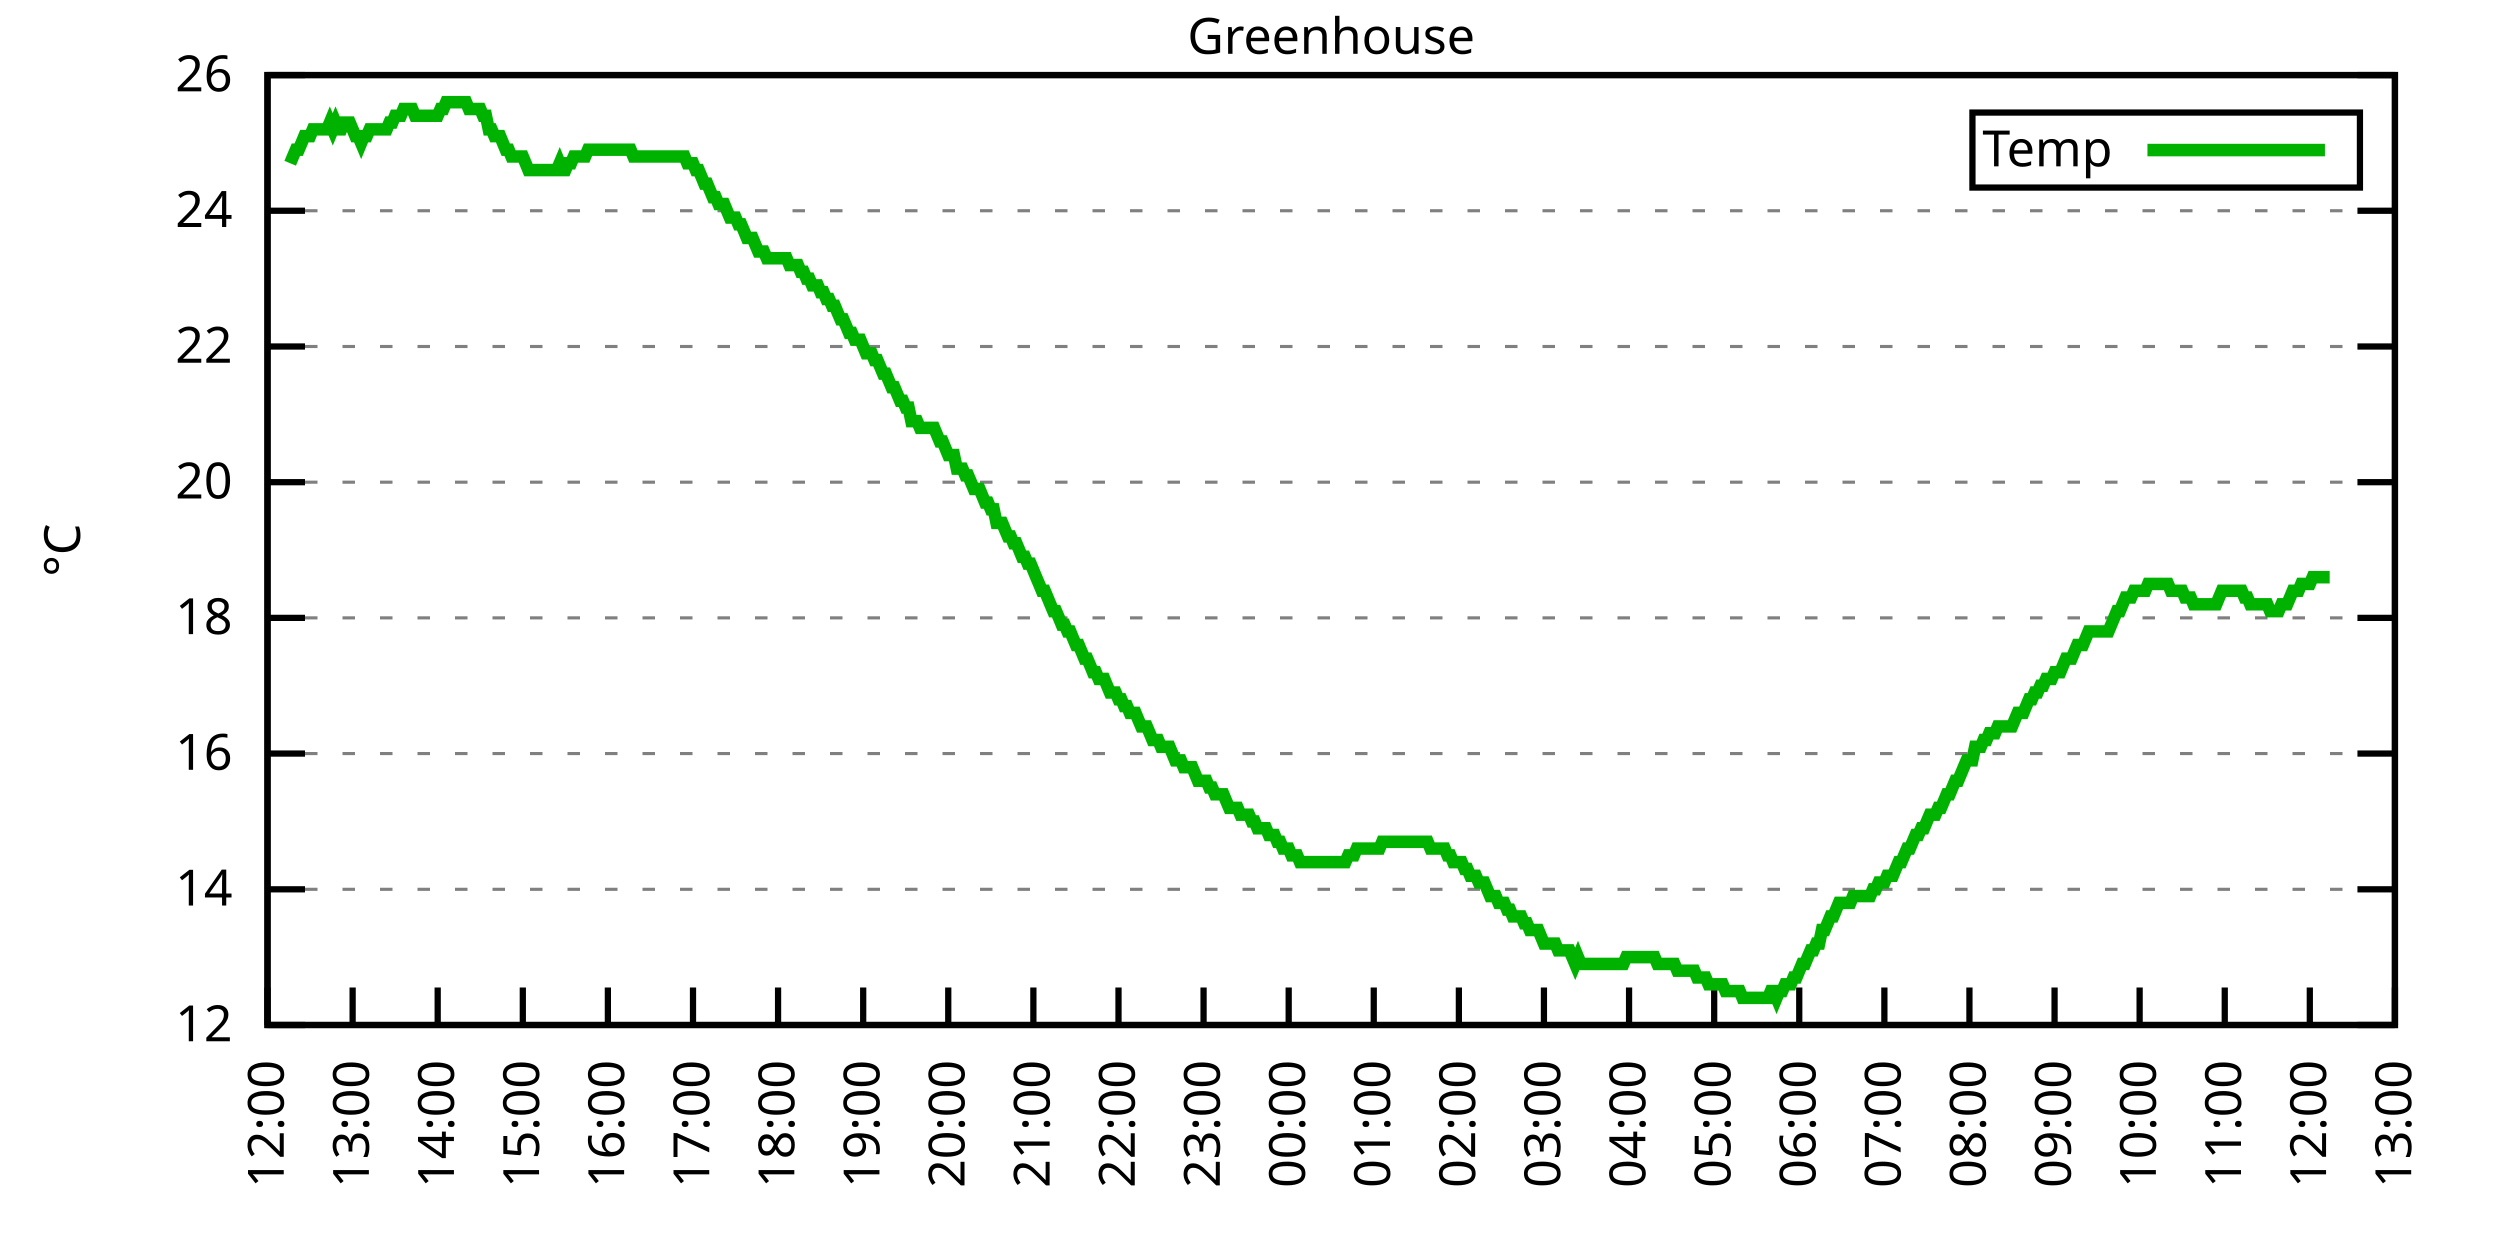
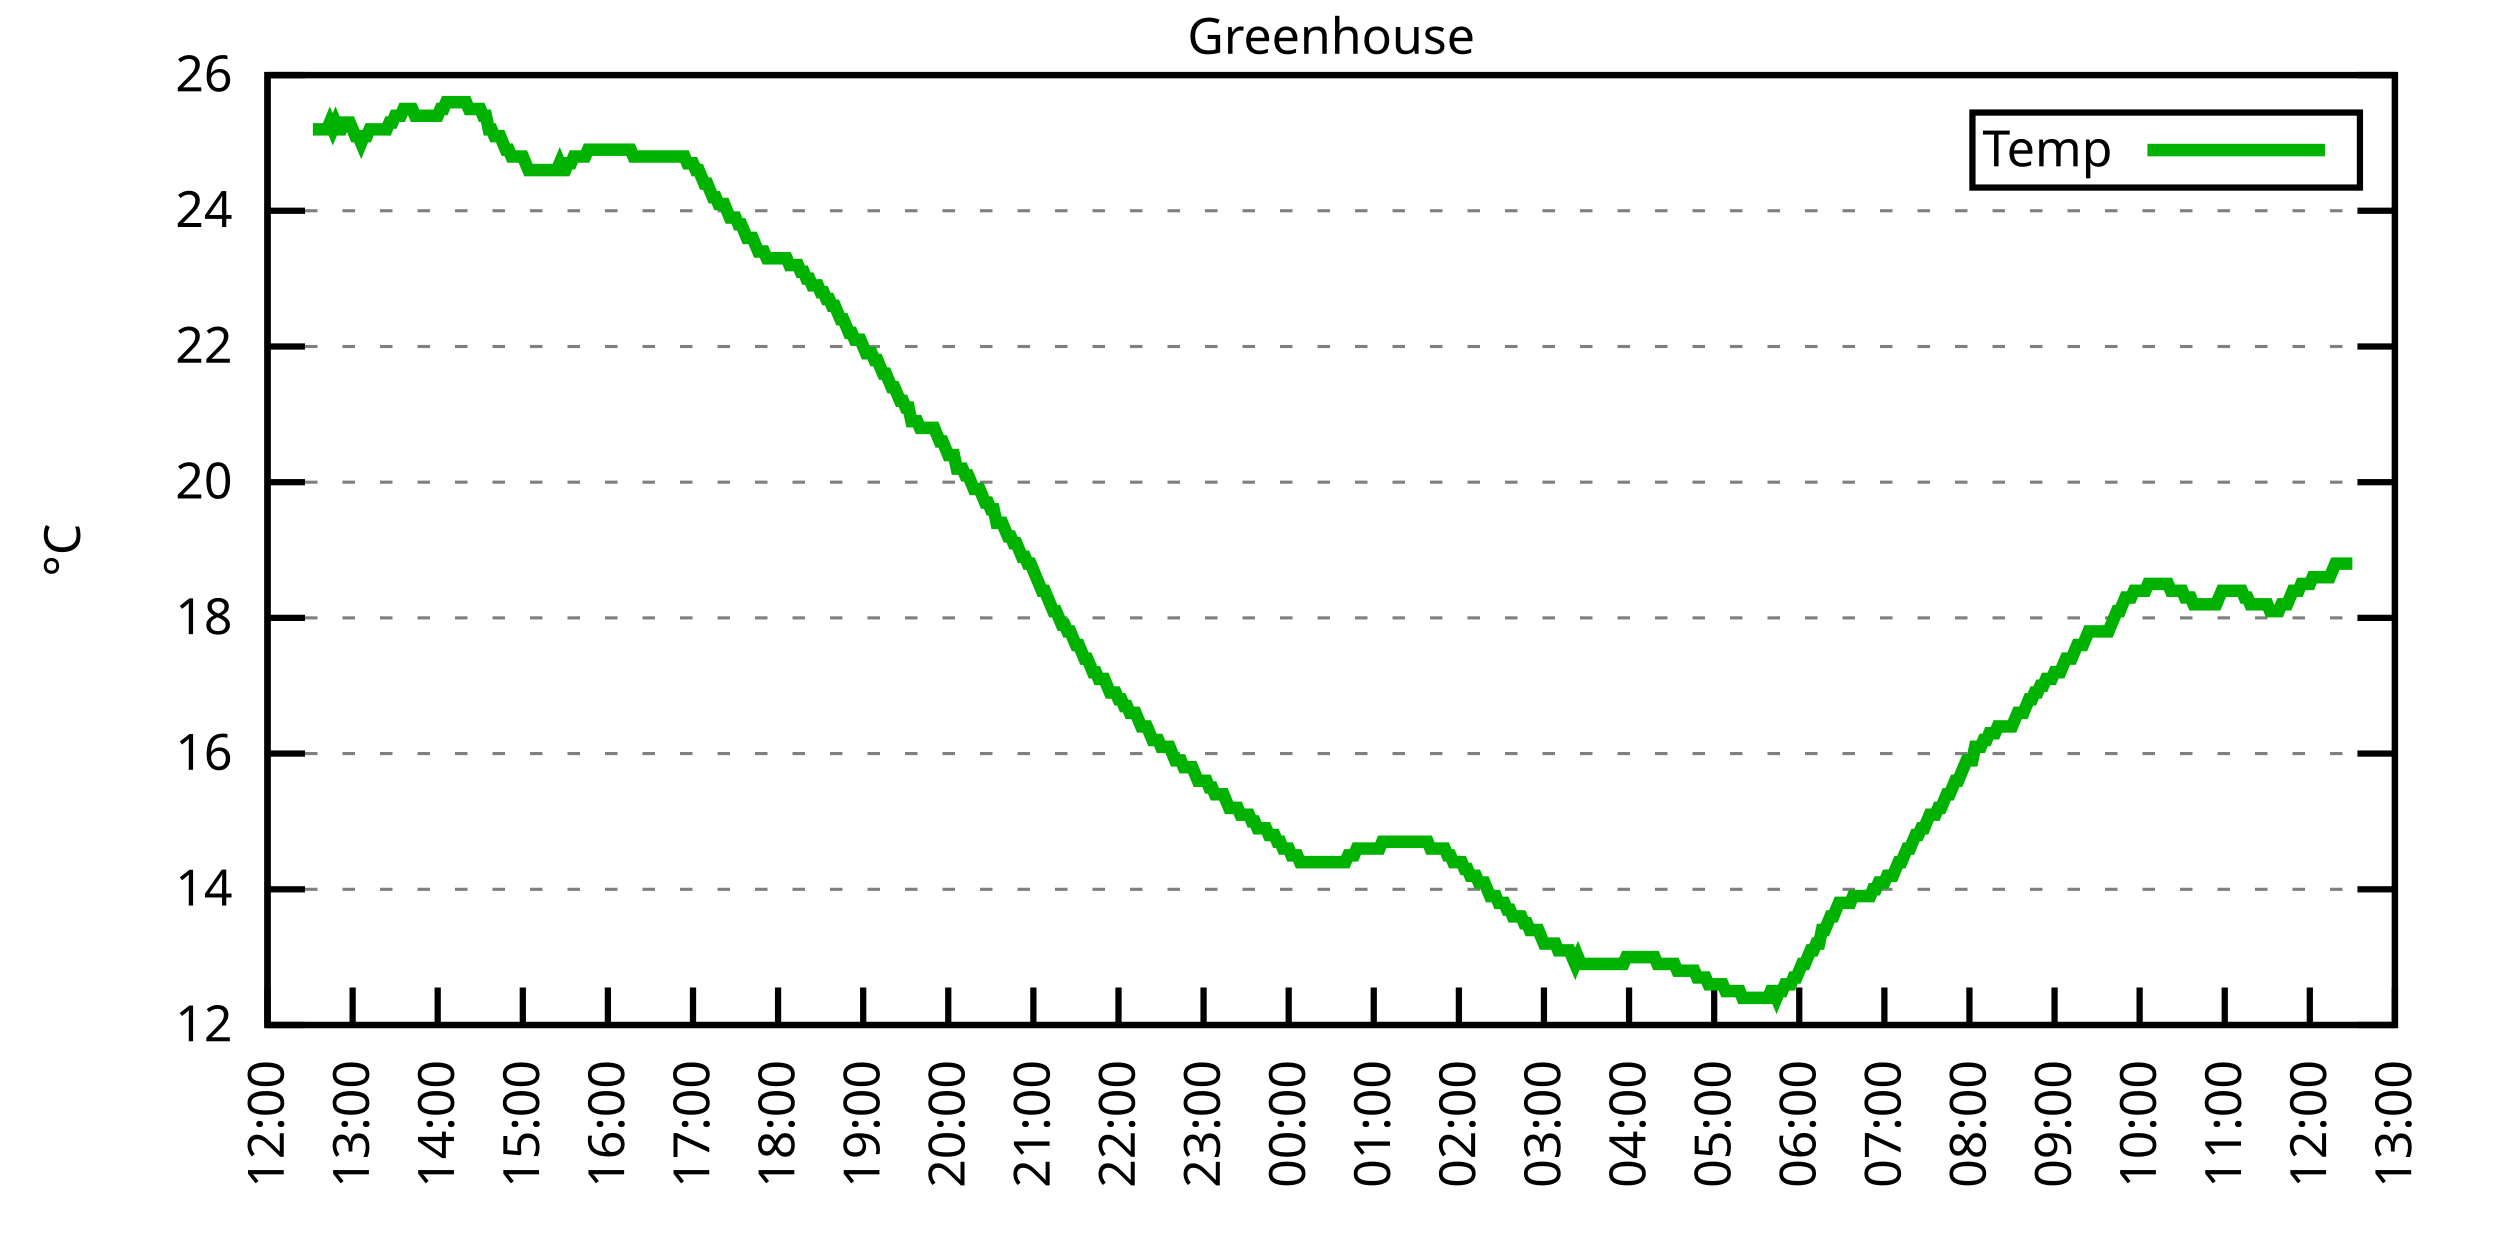
<svg xmlns="http://www.w3.org/2000/svg" xmlns:xlink="http://www.w3.org/1999/xlink" width="400" height="200" viewBox="0 0 400 200">
  <g id="gnuplot_canvas">
    <rect x="0" y="0" width="400" height="200" fill="none" />
    <defs>
      <circle id="gpDot" r="0.5" stroke-width="0.5" stroke="currentColor" />
      <path id="gpPt0" stroke-width="0.333" stroke="currentColor" d="M-1,0 h2 M0,-1 v2" />
      <path id="gpPt1" stroke-width="0.333" stroke="currentColor" d="M-1,-1 L1,1 M1,-1 L-1,1" />
      <path id="gpPt2" stroke-width="0.333" stroke="currentColor" d="M-1,0 L1,0 M0,-1 L0,1 M-1,-1 L1,1 M-1,1 L1,-1" />
      <rect id="gpPt3" stroke-width="0.333" stroke="currentColor" x="-1" y="-1" width="2" height="2" />
      <rect id="gpPt4" stroke-width="0.333" stroke="currentColor" fill="currentColor" x="-1" y="-1" width="2" height="2" />
      <circle id="gpPt5" stroke-width="0.333" stroke="currentColor" cx="0" cy="0" r="1" />
      <use xlink:href="#gpPt5" id="gpPt6" fill="currentColor" stroke="none" />
      <path id="gpPt7" stroke-width="0.333" stroke="currentColor" d="M0,-1.33 L-1.33,0.67 L1.33,0.67 z" />
      <use xlink:href="#gpPt7" id="gpPt8" fill="currentColor" stroke="none" />
      <use xlink:href="#gpPt7" id="gpPt9" stroke="currentColor" transform="rotate(180)" />
      <use xlink:href="#gpPt9" id="gpPt10" fill="currentColor" stroke="none" />
      <use xlink:href="#gpPt3" id="gpPt11" stroke="currentColor" transform="rotate(45)" />
      <use xlink:href="#gpPt11" id="gpPt12" fill="currentColor" stroke="none" />
      <path id="gpPt13" stroke-width="0.333" stroke="currentColor" d="M0,1.330 L1.265,0.411 L0.782,-1.067 L-0.782,-1.076 L-1.265,0.411 z" />
      <use xlink:href="#gpPt13" id="gpPt14" fill="currentColor" stroke="none" />
      <filter id="textbox" filterUnits="objectBoundingBox" x="0" y="0" height="1" width="1">
        <feFlood flood-color="white" flood-opacity="1" result="bgnd" />
        <feComposite in="SourceGraphic" in2="bgnd" operator="atop" />
      </filter>
      <filter id="greybox" filterUnits="objectBoundingBox" x="0" y="0" height="1" width="1">
        <feFlood flood-color="lightgrey" flood-opacity="1" result="grey" />
        <feComposite in="SourceGraphic" in2="grey" operator="atop" />
      </filter>
    </defs>
    <g fill="none" color="white" stroke="currentColor" stroke-width="1.00" stroke-linecap="butt" stroke-linejoin="miter">
</g>
    <g fill="none" color="black" stroke="currentColor" stroke-width="1.00" stroke-linecap="butt" stroke-linejoin="miter">
      <g stroke="none" shape-rendering="crispEdges">
        <polygon fill="rgb(255, 255, 255)" points="42.80,164.00 383.18,164.00 383.18,12.02 42.80,12.02 " />
      </g>
    </g>
    <g fill="none" color="black" stroke="currentColor" stroke-width="1.00" stroke-linecap="butt" stroke-linejoin="miter">
</g>
    <g fill="none" color="black" stroke="black" stroke-width="0.50" stroke-linecap="butt" stroke-linejoin="miter">
</g>
    <g fill="none" color="gray" stroke="currentColor" stroke-width="0.50" stroke-linecap="butt" stroke-linejoin="miter">
      <path stroke="gray" stroke-dasharray="2,4" class="gridline" d="M42.80,164.00 L383.19,164.00  " />
    </g>
    <g fill="none" color="gray" stroke="gray" stroke-width="1.00" stroke-linecap="butt" stroke-linejoin="miter">
</g>
    <g fill="none" color="black" stroke="currentColor" stroke-width="1.00" stroke-linecap="butt" stroke-linejoin="miter">
      <path stroke="black" d="M42.80,164.00 L48.80,164.00 M383.19,164.00 L377.19,164.00  " />
      <g transform="translate(37.20,166.60)" stroke="none" fill="black" font-family="Sans" font-size="8.00" text-anchor="end">
        <text>
          <tspan font-family="Sans"> 12</tspan>
        </text>
      </g>
    </g>
    <g fill="none" color="black" stroke="currentColor" stroke-width="1.00" stroke-linecap="butt" stroke-linejoin="miter">
</g>
    <g fill="none" color="black" stroke="black" stroke-width="0.50" stroke-linecap="butt" stroke-linejoin="miter">
</g>
    <g fill="none" color="gray" stroke="currentColor" stroke-width="0.50" stroke-linecap="butt" stroke-linejoin="miter">
      <path stroke="gray" stroke-dasharray="2,4" class="gridline" d="M42.80,142.29 L383.19,142.29  " />
    </g>
    <g fill="none" color="gray" stroke="gray" stroke-width="1.00" stroke-linecap="butt" stroke-linejoin="miter">
</g>
    <g fill="none" color="black" stroke="currentColor" stroke-width="1.00" stroke-linecap="butt" stroke-linejoin="miter">
      <path stroke="black" d="M42.80,142.29 L48.80,142.29 M383.19,142.29 L377.19,142.29  " />
      <g transform="translate(37.20,144.89)" stroke="none" fill="black" font-family="Sans" font-size="8.00" text-anchor="end">
        <text>
          <tspan font-family="Sans"> 14</tspan>
        </text>
      </g>
    </g>
    <g fill="none" color="black" stroke="currentColor" stroke-width="1.00" stroke-linecap="butt" stroke-linejoin="miter">
</g>
    <g fill="none" color="black" stroke="black" stroke-width="0.50" stroke-linecap="butt" stroke-linejoin="miter">
</g>
    <g fill="none" color="gray" stroke="currentColor" stroke-width="0.50" stroke-linecap="butt" stroke-linejoin="miter">
      <path stroke="gray" stroke-dasharray="2,4" class="gridline" d="M42.80,120.57 L383.19,120.57  " />
    </g>
    <g fill="none" color="gray" stroke="gray" stroke-width="1.00" stroke-linecap="butt" stroke-linejoin="miter">
</g>
    <g fill="none" color="black" stroke="currentColor" stroke-width="1.00" stroke-linecap="butt" stroke-linejoin="miter">
      <path stroke="black" d="M42.80,120.57 L48.80,120.57 M383.19,120.57 L377.19,120.57  " />
      <g transform="translate(37.20,123.17)" stroke="none" fill="black" font-family="Sans" font-size="8.00" text-anchor="end">
        <text>
          <tspan font-family="Sans"> 16</tspan>
        </text>
      </g>
    </g>
    <g fill="none" color="black" stroke="currentColor" stroke-width="1.00" stroke-linecap="butt" stroke-linejoin="miter">
</g>
    <g fill="none" color="black" stroke="black" stroke-width="0.50" stroke-linecap="butt" stroke-linejoin="miter">
</g>
    <g fill="none" color="gray" stroke="currentColor" stroke-width="0.50" stroke-linecap="butt" stroke-linejoin="miter">
      <path stroke="gray" stroke-dasharray="2,4" class="gridline" d="M42.80,98.86 L383.19,98.86  " />
    </g>
    <g fill="none" color="gray" stroke="gray" stroke-width="1.00" stroke-linecap="butt" stroke-linejoin="miter">
</g>
    <g fill="none" color="black" stroke="currentColor" stroke-width="1.00" stroke-linecap="butt" stroke-linejoin="miter">
      <path stroke="black" d="M42.80,98.86 L48.80,98.86 M383.19,98.86 L377.19,98.86  " />
      <g transform="translate(37.20,101.46)" stroke="none" fill="black" font-family="Sans" font-size="8.00" text-anchor="end">
        <text>
          <tspan font-family="Sans"> 18</tspan>
        </text>
      </g>
    </g>
    <g fill="none" color="black" stroke="currentColor" stroke-width="1.00" stroke-linecap="butt" stroke-linejoin="miter">
</g>
    <g fill="none" color="black" stroke="black" stroke-width="0.50" stroke-linecap="butt" stroke-linejoin="miter">
</g>
    <g fill="none" color="gray" stroke="currentColor" stroke-width="0.50" stroke-linecap="butt" stroke-linejoin="miter">
      <path stroke="gray" stroke-dasharray="2,4" class="gridline" d="M42.80,77.15 L383.19,77.15  " />
    </g>
    <g fill="none" color="gray" stroke="gray" stroke-width="1.00" stroke-linecap="butt" stroke-linejoin="miter">
</g>
    <g fill="none" color="black" stroke="currentColor" stroke-width="1.00" stroke-linecap="butt" stroke-linejoin="miter">
      <path stroke="black" d="M42.80,77.15 L48.80,77.15 M383.19,77.15 L377.19,77.15  " />
      <g transform="translate(37.20,79.75)" stroke="none" fill="black" font-family="Sans" font-size="8.00" text-anchor="end">
        <text>
          <tspan font-family="Sans"> 20</tspan>
        </text>
      </g>
    </g>
    <g fill="none" color="black" stroke="currentColor" stroke-width="1.00" stroke-linecap="butt" stroke-linejoin="miter">
</g>
    <g fill="none" color="black" stroke="black" stroke-width="0.50" stroke-linecap="butt" stroke-linejoin="miter">
</g>
    <g fill="none" color="gray" stroke="currentColor" stroke-width="0.50" stroke-linecap="butt" stroke-linejoin="miter">
      <path stroke="gray" stroke-dasharray="2,4" class="gridline" d="M42.80,55.44 L383.19,55.44  " />
    </g>
    <g fill="none" color="gray" stroke="gray" stroke-width="1.00" stroke-linecap="butt" stroke-linejoin="miter">
</g>
    <g fill="none" color="black" stroke="currentColor" stroke-width="1.00" stroke-linecap="butt" stroke-linejoin="miter">
      <path stroke="black" d="M42.80,55.44 L48.80,55.44 M383.19,55.44 L377.19,55.44  " />
      <g transform="translate(37.20,58.04)" stroke="none" fill="black" font-family="Sans" font-size="8.00" text-anchor="end">
        <text>
          <tspan font-family="Sans"> 22</tspan>
        </text>
      </g>
    </g>
    <g fill="none" color="black" stroke="currentColor" stroke-width="1.00" stroke-linecap="butt" stroke-linejoin="miter">
</g>
    <g fill="none" color="black" stroke="black" stroke-width="0.50" stroke-linecap="butt" stroke-linejoin="miter">
</g>
    <g fill="none" color="gray" stroke="currentColor" stroke-width="0.50" stroke-linecap="butt" stroke-linejoin="miter">
      <path stroke="gray" stroke-dasharray="2,4" class="gridline" d="M42.80,33.72 L383.19,33.72  " />
    </g>
    <g fill="none" color="gray" stroke="gray" stroke-width="1.00" stroke-linecap="butt" stroke-linejoin="miter">
</g>
    <g fill="none" color="black" stroke="currentColor" stroke-width="1.00" stroke-linecap="butt" stroke-linejoin="miter">
      <path stroke="black" d="M42.80,33.72 L48.80,33.72 M383.19,33.72 L377.19,33.72  " />
      <g transform="translate(37.20,36.32)" stroke="none" fill="black" font-family="Sans" font-size="8.00" text-anchor="end">
        <text>
          <tspan font-family="Sans"> 24</tspan>
        </text>
      </g>
    </g>
    <g fill="none" color="black" stroke="currentColor" stroke-width="1.00" stroke-linecap="butt" stroke-linejoin="miter">
</g>
    <g fill="none" color="black" stroke="black" stroke-width="0.50" stroke-linecap="butt" stroke-linejoin="miter">
</g>
    <g fill="none" color="gray" stroke="currentColor" stroke-width="0.50" stroke-linecap="butt" stroke-linejoin="miter">
      <path stroke="gray" stroke-dasharray="2,4" class="gridline" d="M42.80,12.01 L383.19,12.01  " />
    </g>
    <g fill="none" color="gray" stroke="gray" stroke-width="1.00" stroke-linecap="butt" stroke-linejoin="miter">
</g>
    <g fill="none" color="black" stroke="currentColor" stroke-width="1.00" stroke-linecap="butt" stroke-linejoin="miter">
      <path stroke="black" d="M42.80,12.01 L48.80,12.01 M383.19,12.01 L377.19,12.01  " />
      <g transform="translate(37.20,14.61)" stroke="none" fill="black" font-family="Sans" font-size="8.00" text-anchor="end">
        <text>
          <tspan font-family="Sans"> 26</tspan>
        </text>
      </g>
    </g>
    <g fill="none" color="black" stroke="currentColor" stroke-width="1.00" stroke-linecap="butt" stroke-linejoin="miter">
      <path stroke="black" d="M42.80,164.00 L42.80,158.00  " />
      <g transform="translate(45.40,169.60) rotate(270.00)" stroke="none" fill="black" font-family="Sans" font-size="8.00" text-anchor="end">
        <text>
          <tspan font-family="Sans">12:00</tspan>
        </text>
      </g>
    </g>
    <g fill="none" color="black" stroke="currentColor" stroke-width="1.00" stroke-linecap="butt" stroke-linejoin="miter">
      <path stroke="black" d="M56.42,164.00 L56.42,158.00  " />
      <g transform="translate(59.02,169.60) rotate(270.00)" stroke="none" fill="black" font-family="Sans" font-size="8.00" text-anchor="end">
        <text>
          <tspan font-family="Sans">13:00</tspan>
        </text>
      </g>
    </g>
    <g fill="none" color="black" stroke="currentColor" stroke-width="1.00" stroke-linecap="butt" stroke-linejoin="miter">
      <path stroke="black" d="M70.03,164.00 L70.03,158.00  " />
      <g transform="translate(72.63,169.60) rotate(270.00)" stroke="none" fill="black" font-family="Sans" font-size="8.00" text-anchor="end">
        <text>
          <tspan font-family="Sans">14:00</tspan>
        </text>
      </g>
    </g>
    <g fill="none" color="black" stroke="currentColor" stroke-width="1.00" stroke-linecap="butt" stroke-linejoin="miter">
      <path stroke="black" d="M83.65,164.00 L83.65,158.00  " />
      <g transform="translate(86.25,169.60) rotate(270.00)" stroke="none" fill="black" font-family="Sans" font-size="8.00" text-anchor="end">
        <text>
          <tspan font-family="Sans">15:00</tspan>
        </text>
      </g>
    </g>
    <g fill="none" color="black" stroke="currentColor" stroke-width="1.00" stroke-linecap="butt" stroke-linejoin="miter">
      <path stroke="black" d="M97.26,164.00 L97.26,158.00  " />
      <g transform="translate(99.86,169.60) rotate(270.00)" stroke="none" fill="black" font-family="Sans" font-size="8.00" text-anchor="end">
        <text>
          <tspan font-family="Sans">16:00</tspan>
        </text>
      </g>
    </g>
    <g fill="none" color="black" stroke="currentColor" stroke-width="1.00" stroke-linecap="butt" stroke-linejoin="miter">
      <path stroke="black" d="M110.88,164.00 L110.88,158.00  " />
      <g transform="translate(113.48,169.60) rotate(270.00)" stroke="none" fill="black" font-family="Sans" font-size="8.00" text-anchor="end">
        <text>
          <tspan font-family="Sans">17:00</tspan>
        </text>
      </g>
    </g>
    <g fill="none" color="black" stroke="currentColor" stroke-width="1.00" stroke-linecap="butt" stroke-linejoin="miter">
      <path stroke="black" d="M124.49,164.00 L124.49,158.00  " />
      <g transform="translate(127.09,169.60) rotate(270.00)" stroke="none" fill="black" font-family="Sans" font-size="8.00" text-anchor="end">
        <text>
          <tspan font-family="Sans">18:00</tspan>
        </text>
      </g>
    </g>
    <g fill="none" color="black" stroke="currentColor" stroke-width="1.00" stroke-linecap="butt" stroke-linejoin="miter">
      <path stroke="black" d="M138.11,164.00 L138.11,158.00  " />
      <g transform="translate(140.71,169.60) rotate(270.00)" stroke="none" fill="black" font-family="Sans" font-size="8.00" text-anchor="end">
        <text>
          <tspan font-family="Sans">19:00</tspan>
        </text>
      </g>
    </g>
    <g fill="none" color="black" stroke="currentColor" stroke-width="1.00" stroke-linecap="butt" stroke-linejoin="miter">
      <path stroke="black" d="M151.72,164.00 L151.72,158.00  " />
      <g transform="translate(154.32,169.60) rotate(270.00)" stroke="none" fill="black" font-family="Sans" font-size="8.00" text-anchor="end">
        <text>
          <tspan font-family="Sans">20:00</tspan>
        </text>
      </g>
    </g>
    <g fill="none" color="black" stroke="currentColor" stroke-width="1.00" stroke-linecap="butt" stroke-linejoin="miter">
      <path stroke="black" d="M165.34,164.00 L165.34,158.00  " />
      <g transform="translate(167.94,169.60) rotate(270.00)" stroke="none" fill="black" font-family="Sans" font-size="8.00" text-anchor="end">
        <text>
          <tspan font-family="Sans">21:00</tspan>
        </text>
      </g>
    </g>
    <g fill="none" color="black" stroke="currentColor" stroke-width="1.00" stroke-linecap="butt" stroke-linejoin="miter">
      <path stroke="black" d="M178.96,164.00 L178.96,158.00  " />
      <g transform="translate(181.56,169.60) rotate(270.00)" stroke="none" fill="black" font-family="Sans" font-size="8.00" text-anchor="end">
        <text>
          <tspan font-family="Sans">22:00</tspan>
        </text>
      </g>
    </g>
    <g fill="none" color="black" stroke="currentColor" stroke-width="1.00" stroke-linecap="butt" stroke-linejoin="miter">
      <path stroke="black" d="M192.57,164.00 L192.57,158.00  " />
      <g transform="translate(195.17,169.60) rotate(270.00)" stroke="none" fill="black" font-family="Sans" font-size="8.00" text-anchor="end">
        <text>
          <tspan font-family="Sans">23:00</tspan>
        </text>
      </g>
    </g>
    <g fill="none" color="black" stroke="currentColor" stroke-width="1.00" stroke-linecap="butt" stroke-linejoin="miter">
      <path stroke="black" d="M206.19,164.00 L206.19,158.00  " />
      <g transform="translate(208.79,169.60) rotate(270.00)" stroke="none" fill="black" font-family="Sans" font-size="8.00" text-anchor="end">
        <text>
          <tspan font-family="Sans">00:00</tspan>
        </text>
      </g>
    </g>
    <g fill="none" color="black" stroke="currentColor" stroke-width="1.00" stroke-linecap="butt" stroke-linejoin="miter">
      <path stroke="black" d="M219.80,164.00 L219.80,158.00  " />
      <g transform="translate(222.40,169.60) rotate(270.00)" stroke="none" fill="black" font-family="Sans" font-size="8.00" text-anchor="end">
        <text>
          <tspan font-family="Sans">01:00</tspan>
        </text>
      </g>
    </g>
    <g fill="none" color="black" stroke="currentColor" stroke-width="1.00" stroke-linecap="butt" stroke-linejoin="miter">
      <path stroke="black" d="M233.42,164.00 L233.42,158.00  " />
      <g transform="translate(236.02,169.60) rotate(270.00)" stroke="none" fill="black" font-family="Sans" font-size="8.00" text-anchor="end">
        <text>
          <tspan font-family="Sans">02:00</tspan>
        </text>
      </g>
    </g>
    <g fill="none" color="black" stroke="currentColor" stroke-width="1.00" stroke-linecap="butt" stroke-linejoin="miter">
      <path stroke="black" d="M247.03,164.00 L247.03,158.00  " />
      <g transform="translate(249.63,169.60) rotate(270.00)" stroke="none" fill="black" font-family="Sans" font-size="8.00" text-anchor="end">
        <text>
          <tspan font-family="Sans">03:00</tspan>
        </text>
      </g>
    </g>
    <g fill="none" color="black" stroke="currentColor" stroke-width="1.00" stroke-linecap="butt" stroke-linejoin="miter">
      <path stroke="black" d="M260.65,164.00 L260.65,158.00  " />
      <g transform="translate(263.25,169.60) rotate(270.00)" stroke="none" fill="black" font-family="Sans" font-size="8.00" text-anchor="end">
        <text>
          <tspan font-family="Sans">04:00</tspan>
        </text>
      </g>
    </g>
    <g fill="none" color="black" stroke="currentColor" stroke-width="1.00" stroke-linecap="butt" stroke-linejoin="miter">
      <path stroke="black" d="M274.27,164.00 L274.27,158.00  " />
      <g transform="translate(276.87,169.60) rotate(270.00)" stroke="none" fill="black" font-family="Sans" font-size="8.00" text-anchor="end">
        <text>
          <tspan font-family="Sans">05:00</tspan>
        </text>
      </g>
    </g>
    <g fill="none" color="black" stroke="currentColor" stroke-width="1.00" stroke-linecap="butt" stroke-linejoin="miter">
      <path stroke="black" d="M287.88,164.00 L287.88,158.00  " />
      <g transform="translate(290.48,169.60) rotate(270.00)" stroke="none" fill="black" font-family="Sans" font-size="8.00" text-anchor="end">
        <text>
          <tspan font-family="Sans">06:00</tspan>
        </text>
      </g>
    </g>
    <g fill="none" color="black" stroke="currentColor" stroke-width="1.00" stroke-linecap="butt" stroke-linejoin="miter">
      <path stroke="black" d="M301.50,164.00 L301.50,158.00  " />
      <g transform="translate(304.10,169.60) rotate(270.00)" stroke="none" fill="black" font-family="Sans" font-size="8.00" text-anchor="end">
        <text>
          <tspan font-family="Sans">07:00</tspan>
        </text>
      </g>
    </g>
    <g fill="none" color="black" stroke="currentColor" stroke-width="1.00" stroke-linecap="butt" stroke-linejoin="miter">
      <path stroke="black" d="M315.11,164.00 L315.11,158.00  " />
      <g transform="translate(317.71,169.60) rotate(270.00)" stroke="none" fill="black" font-family="Sans" font-size="8.00" text-anchor="end">
        <text>
          <tspan font-family="Sans">08:00</tspan>
        </text>
      </g>
    </g>
    <g fill="none" color="black" stroke="currentColor" stroke-width="1.00" stroke-linecap="butt" stroke-linejoin="miter">
      <path stroke="black" d="M328.73,164.00 L328.73,158.00  " />
      <g transform="translate(331.33,169.60) rotate(270.00)" stroke="none" fill="black" font-family="Sans" font-size="8.00" text-anchor="end">
        <text>
          <tspan font-family="Sans">09:00</tspan>
        </text>
      </g>
    </g>
    <g fill="none" color="black" stroke="currentColor" stroke-width="1.00" stroke-linecap="butt" stroke-linejoin="miter">
      <path stroke="black" d="M342.34,164.00 L342.34,158.00  " />
      <g transform="translate(344.94,169.60) rotate(270.00)" stroke="none" fill="black" font-family="Sans" font-size="8.00" text-anchor="end">
        <text>
          <tspan font-family="Sans">10:00</tspan>
        </text>
      </g>
    </g>
    <g fill="none" color="black" stroke="currentColor" stroke-width="1.00" stroke-linecap="butt" stroke-linejoin="miter">
      <path stroke="black" d="M355.96,164.00 L355.96,158.00  " />
      <g transform="translate(358.56,169.60) rotate(270.00)" stroke="none" fill="black" font-family="Sans" font-size="8.00" text-anchor="end">
        <text>
          <tspan font-family="Sans">11:00</tspan>
        </text>
      </g>
    </g>
    <g fill="none" color="black" stroke="currentColor" stroke-width="1.00" stroke-linecap="butt" stroke-linejoin="miter">
      <path stroke="black" d="M369.57,164.00 L369.57,158.00  " />
      <g transform="translate(372.17,169.60) rotate(270.00)" stroke="none" fill="black" font-family="Sans" font-size="8.00" text-anchor="end">
        <text>
          <tspan font-family="Sans">12:00</tspan>
        </text>
      </g>
    </g>
    <g fill="none" color="black" stroke="currentColor" stroke-width="1.00" stroke-linecap="butt" stroke-linejoin="miter">
      <path stroke="black" d="M383.19,164.00 L383.19,158.00  " />
      <g transform="translate(385.79,169.60) rotate(270.00)" stroke="none" fill="black" font-family="Sans" font-size="8.00" text-anchor="end">
        <text>
          <tspan font-family="Sans">13:00</tspan>
        </text>
      </g>
    </g>
    <g fill="none" color="black" stroke="currentColor" stroke-width="1.00" stroke-linecap="butt" stroke-linejoin="miter">
</g>
    <g fill="none" color="black" stroke="currentColor" stroke-width="1.00" stroke-linecap="butt" stroke-linejoin="miter">
      <path stroke="black" d="M42.80,12.01 L42.80,164.00 L383.19,164.00 L383.19,12.01 L42.80,12.01 Z  " />
    </g>
    <g fill="none" color="black" stroke="currentColor" stroke-width="1.00" stroke-linecap="butt" stroke-linejoin="miter">
</g>
    <g fill="none" color="black" stroke="currentColor" stroke-width="1.00" stroke-linecap="butt" stroke-linejoin="miter">
      <path stroke="black" d="M315.59,30.01 L315.59,18.01 L377.59,18.01 L377.59,30.01 L315.59,30.01 Z  " />
    </g>
    <g id="Greenhouse_plot_1">
      <g fill="none" color="white" stroke="black" stroke-width="2.00" stroke-linecap="butt" stroke-linejoin="miter">
</g>
      <g fill="none" color="black" stroke="currentColor" stroke-width="2.00" stroke-linecap="butt" stroke-linejoin="miter">
        <g transform="translate(337.99,26.61)" stroke="none" fill="black" font-family="Sans" font-size="8.00" text-anchor="end">
          <text>
            <tspan font-family="Sans">Temp</tspan>
          </text>
        </g>
      </g>
      <g fill="none" color="black" stroke="currentColor" stroke-width="2.00" stroke-linecap="butt" stroke-linejoin="miter">
-         <path stroke="rgb(  0, 178,   0)" d="M343.59,24.01 L371.99,24.01 M46.43,26.12 L46.88,25.04 L47.34,23.95 L47.79,23.95 L48.25,22.87 L48.70,21.78   L49.15,21.78 L49.61,21.78 L50.06,20.70 L50.52,20.70 L50.97,20.70 L51.42,20.70 L51.88,20.70 L52.33,20.70   L52.78,19.61 L53.24,20.70 L53.69,19.61 L54.15,20.70 L54.60,20.70 L55.05,19.61 L55.51,19.61 L55.96,19.61   L56.42,20.70 L56.87,21.78 L57.32,21.78 L57.78,22.87 L58.23,21.78 L58.68,21.78 L59.14,20.70 L59.59,20.70   L60.05,20.70 L60.50,20.70 L60.95,20.70 L61.41,20.70 L61.86,20.70 L62.32,19.61 L62.77,19.61 L63.22,18.52   L63.68,18.52 L64.13,18.52 L64.58,17.44 L65.04,17.44 L65.49,17.44 L65.95,17.44 L66.40,18.52 L66.85,18.52   L67.31,18.52 L67.76,18.52 L68.22,18.52 L68.67,18.52 L69.12,18.52 L69.58,18.52 L70.03,18.52 L70.49,17.44   L70.94,17.44 L71.39,16.35 L71.85,16.35 L72.30,16.35 L72.75,16.35 L73.21,16.35 L73.66,16.35 L74.12,16.35   L74.57,16.35 L75.02,17.44 L75.48,17.44 L75.93,17.44 L76.39,17.44 L76.84,17.44 L77.29,18.52 L77.75,18.52   L78.20,20.70 L78.65,20.70 L79.11,21.78 L79.56,21.78 L80.02,21.78 L80.47,22.87 L80.92,23.95 L81.38,23.95   L81.83,25.04 L82.29,25.04 L82.74,25.04 L83.19,25.04 L83.65,25.04 L84.10,26.12 L84.55,27.21 L85.01,27.21   L85.46,27.21 L85.92,27.21 L86.37,27.21 L86.82,27.21 L87.28,27.21 L87.73,27.21 L88.19,27.21 L88.64,27.21   L89.09,27.21 L89.55,26.12 L90.00,27.21 L90.45,27.21 L90.91,26.12 L91.36,26.12 L91.82,25.04 L92.27,25.04   L92.72,25.04 L93.18,25.04 L93.63,25.04 L94.09,23.95 L94.54,23.95 L94.99,23.95 L95.45,23.95 L95.90,23.95   L96.35,23.95 L96.81,23.95 L97.26,23.95 L97.72,23.95 L98.17,23.95 L98.62,23.95 L99.08,23.95 L99.53,23.95   L99.99,23.95 L100.44,23.95 L100.89,23.95 L101.35,25.04 L101.80,25.04 L102.25,25.04 L102.71,25.04 L103.16,25.04   L103.62,25.04 L104.07,25.04 L104.52,25.04 L104.98,25.04 L105.43,25.04 L105.89,25.04 L106.34,25.04 L106.79,25.04   L107.25,25.04 L107.70,25.04 L108.15,25.04 L108.61,25.04 L109.06,25.04 L109.52,25.04 L109.97,26.12 L110.42,26.12   L110.88,26.12 L111.33,27.21 L111.79,27.21 L112.24,28.29 L112.69,29.38 L113.15,29.38 L113.60,30.47 L114.05,31.55   L114.51,31.55 L114.96,32.64 L115.42,32.64 L115.87,32.64 L116.32,33.72 L116.78,34.81 L117.23,34.81 L117.69,34.81   L118.14,35.89 L118.59,35.89 L119.05,36.98 L119.50,38.07 L119.96,38.07 L120.41,38.07 L120.86,39.15 L121.32,40.24   L121.77,40.24 L122.22,40.24 L122.68,41.32 L123.13,41.32 L123.59,41.32 L124.04,41.32 L124.49,41.32 L124.95,41.32   L125.40,41.32 L125.86,41.32 L126.31,42.41 L126.76,42.41 L127.22,42.41 L127.67,42.41 L128.12,43.49 L128.58,43.49   L129.03,44.58 L129.49,44.58 L129.94,45.66 L130.39,45.66 L130.85,45.66 L131.30,46.75 L131.76,46.75 L132.21,47.84   L132.66,47.84 L133.12,48.92 L133.57,48.92 L134.02,50.01 L134.48,51.09 L134.93,51.09 L135.39,52.18 L135.84,53.26   L136.29,53.26 L136.75,54.35 L137.20,54.35 L137.66,54.35 L138.11,55.44 L138.56,56.52 L139.02,56.52 L139.47,56.52   L139.92,57.61 L140.38,57.61 L140.83,58.69 L141.29,59.78 L141.74,59.78 L142.19,60.86 L142.65,61.95 L143.10,61.95   L143.56,63.04 L144.01,64.12 L144.46,64.12 L144.92,65.21 L145.37,65.21 L145.82,67.38 L146.28,67.38 L146.73,67.38   L147.19,68.46 L147.64,68.46 L148.09,68.46 L148.55,68.46 L149.00,68.46 L149.46,68.46 L149.91,69.55 L150.36,70.63   L150.82,70.63 L151.27,71.72 L151.72,72.81 L152.18,72.81 L152.63,72.81 L153.09,74.98 L153.54,74.98 L153.99,74.98   L154.45,76.06 L154.90,76.06 L155.36,77.15 L155.81,78.23 L156.26,78.23 L156.72,78.23 L157.17,79.32 L157.62,80.41   L158.08,80.41 L158.53,81.49 L158.99,81.49 L159.44,83.66 L159.89,83.66 L160.35,83.66 L160.80,84.75 L161.26,85.83   L161.71,85.83 L162.16,86.92 L162.62,86.92 L163.07,88.00 L163.52,89.09 L163.98,89.09 L164.43,90.18 L164.89,90.18   L165.34,91.26 L165.79,92.35 L166.25,93.43 L166.70,94.52 L167.16,94.52 L167.61,95.60 L168.06,96.69 L168.52,97.78   L168.97,97.78 L169.43,98.86 L169.88,99.95 L170.33,99.95 L170.79,101.03 L171.24,101.03 L171.69,102.12 L172.15,103.20   L172.60,103.20 L173.06,104.29 L173.51,105.38 L173.96,105.38 L174.42,106.46 L174.87,107.55 L175.33,107.55 L175.78,108.63   L176.23,108.63 L176.69,108.63 L177.14,109.72 L177.59,110.80 L178.05,110.80 L178.50,110.80 L178.96,111.89 L179.41,111.89   L179.86,112.97 L180.32,112.97 L180.77,114.06 L181.23,114.06 L181.68,114.06 L182.13,115.15 L182.59,116.23 L183.04,116.23   L183.49,116.23 L183.95,117.32 L184.40,118.40 L184.86,118.40 L185.31,118.40 L185.76,119.49 L186.22,119.49 L186.67,119.49   L187.13,119.49 L187.58,120.57 L188.03,121.66 L188.49,121.66 L188.94,121.66 L189.39,122.75 L189.85,122.75 L190.30,122.75   L190.76,122.75 L191.21,123.83 L191.66,124.92 L192.12,124.92 L192.57,124.92 L193.03,124.92 L193.48,126.00 L193.93,126.00   L194.39,127.09 L194.84,127.09 L195.29,127.09 L195.75,127.09 L196.20,128.17 L196.66,129.26 L197.11,129.26 L197.56,129.26   L198.02,129.26 L198.47,130.35 L198.93,130.35 L199.38,130.35 L199.83,130.35 L200.29,131.43 L200.74,131.43 L201.19,132.52   L201.65,132.52 L202.10,132.52 L202.56,132.52 L203.01,133.60 L203.46,133.60 L203.92,133.60 L204.37,134.69 L204.83,134.69   L205.28,135.77 L205.73,135.77 L206.19,135.77 L206.64,136.86 L207.09,136.86 L207.55,136.86 L208.00,137.94 L208.46,137.94   L208.91,137.94 L209.36,137.94 L209.82,137.94 L210.27,137.94 L210.73,137.94 L211.18,137.94 L211.63,137.94 L212.09,137.94   L212.54,137.94 L213.00,137.94 L213.45,137.94 L213.90,137.94 L214.36,137.94 L214.81,137.94 L215.26,137.94 L215.72,136.86   L216.17,136.86 L216.63,136.86 L217.08,135.77 L217.53,135.77 L217.99,135.77 L218.44,135.77 L218.90,135.77 L219.35,135.77   L219.80,135.77 L220.26,135.77 L220.71,135.77 L221.16,134.69 L221.62,134.69 L222.07,134.69 L222.53,134.69 L222.98,134.69   L223.43,134.69 L223.89,134.69 L224.34,134.69 L224.80,134.69 L225.25,134.69 L225.70,134.69 L226.16,134.69 L226.61,134.69   L227.06,134.69 L227.52,134.69 L227.97,134.69 L228.43,134.69 L228.88,135.77 L229.33,135.77 L229.79,135.77 L230.24,135.77   L230.70,135.77 L231.15,135.77 L231.60,136.86 L232.06,136.86 L232.51,137.94 L232.96,137.94 L233.42,137.94 L233.87,137.94   L234.33,139.03 L234.78,139.03 L235.23,140.12 L235.69,140.12 L236.14,140.12 L236.60,141.20 L237.05,141.20 L237.50,141.20   L237.96,142.29 L238.41,143.37 L238.86,143.37 L239.32,143.37 L239.77,144.46 L240.23,144.46 L240.68,144.46 L241.13,145.54   L241.59,145.54 L242.04,146.63 L242.50,146.63 L242.95,146.63 L243.40,146.63 L243.86,147.72 L244.31,147.72 L244.76,148.80   L245.22,148.80 L245.67,148.80 L246.13,148.80 L246.58,149.89 L247.03,150.97 L247.49,150.97 L247.94,150.97 L248.40,150.97   L248.85,150.97 L249.30,152.06 L249.76,152.06 L250.21,152.06 L250.66,152.06 L251.12,152.06 L251.57,153.14 L252.03,154.23   L252.48,153.14 L252.93,154.23 L253.39,154.23 L253.84,154.23 L254.30,154.23 L254.75,154.23 L255.20,154.23 L255.66,154.23   L256.11,154.23 L256.56,154.23 L257.02,154.23 L257.47,154.23 L257.93,154.23 L258.38,154.23 L258.83,154.23 L259.29,154.23   L259.74,154.23 L260.20,153.14 L260.65,153.14 L261.10,153.14 L261.56,153.14 L262.01,153.14 L262.47,153.14 L262.92,153.14   L263.37,153.14 L263.83,153.14 L264.28,153.14 L264.73,153.14 L265.19,154.23 L265.64,154.23 L266.10,154.23 L266.55,154.23   L267.00,154.23 L267.46,154.23 L267.91,154.23 L268.37,155.31 L268.82,155.31 L269.27,155.31 L269.73,155.31 L270.18,155.31   L270.63,155.31 L271.09,155.31 L271.54,156.40 L272.00,156.40 L272.45,156.40 L272.90,156.40 L273.36,157.49 L273.81,157.49   L274.27,157.49 L274.72,157.49 L275.17,157.49 L275.63,157.49 L276.08,158.57 L276.53,158.57 L276.99,158.57 L277.44,158.57   L277.90,158.57 L278.35,158.57 L278.80,159.66 L279.26,159.66 L279.71,159.66 L280.17,159.66 L280.62,159.66 L281.07,159.66   L281.53,159.66 L281.98,159.66 L282.43,159.66 L282.89,159.66 L283.34,158.57 L283.80,158.57 L284.25,159.66 L284.70,158.57   L285.16,158.57 L285.61,157.49 L286.07,157.49 L286.52,157.49 L286.97,156.40 L287.43,156.40 L287.88,155.31 L288.33,154.23   L288.79,154.23 L289.24,153.14 L289.70,152.06 L290.15,152.06 L290.60,150.97 L291.06,150.97 L291.51,148.80 L291.97,148.80   L292.42,147.72 L292.87,146.63 L293.33,146.63 L293.78,145.54 L294.23,144.46 L294.69,144.46 L295.14,144.46 L295.60,144.46   L296.05,144.46 L296.50,143.37 L296.96,143.37 L297.41,143.37 L297.87,143.37 L298.32,143.37 L298.77,143.37 L299.23,143.37   L299.68,142.29 L300.13,142.29 L300.59,141.20 L301.04,141.20 L301.50,141.20 L301.95,140.12 L302.40,140.12 L302.86,140.12   L303.31,139.03 L303.77,137.94 L304.22,137.94 L304.67,136.86 L305.13,135.77 L305.58,135.77 L306.03,134.69 L306.49,133.60   L306.94,133.60 L307.40,132.52 L307.85,132.52 L308.30,131.43 L308.76,130.35 L309.21,130.35 L309.67,130.35 L310.12,129.26   L310.57,129.26 L311.03,128.17 L311.48,127.09 L311.94,127.09 L312.39,126.00 L312.84,124.92 L313.30,124.92 L313.75,123.83   L314.20,122.75 L314.66,121.66 L315.11,121.66 L315.57,121.66 L316.02,119.49 L316.47,119.49 L316.93,119.49 L317.38,118.40   L317.84,118.40 L318.29,117.32 L318.74,117.32 L319.20,117.32 L319.65,116.23 L320.10,116.23 L320.56,116.23 L321.01,116.23   L321.47,116.23 L321.92,116.23 L322.37,115.15 L322.83,114.06 L323.28,114.06 L323.74,114.06 L324.19,112.97 L324.64,111.89   L325.10,111.89 L325.55,110.80 L326.00,110.80 L326.46,109.72 L326.91,109.72 L327.37,108.63 L327.82,108.63 L328.27,108.63   L328.73,107.55 L329.18,107.55 L329.64,107.55 L330.09,106.46 L330.54,105.38 L331.00,105.38 L331.45,105.38 L331.90,104.29   L332.36,103.20 L332.81,103.20 L333.27,103.20 L333.72,102.12 L334.17,101.03 L334.63,101.03 L335.08,101.03 L335.54,101.03   L335.99,101.03 L336.44,101.03 L336.90,101.03 L337.35,101.03 L337.80,99.95 L338.26,98.86 L338.71,97.78 L339.17,97.78   L339.62,96.69 L340.07,95.60 L340.53,95.60 L340.98,95.60 L341.44,94.52 L341.89,94.52 L342.34,94.52 L342.80,94.52   L343.25,94.52 L343.70,93.43 L344.16,93.43 L344.61,93.43 L345.07,93.43 L345.52,93.43 L345.97,93.43 L346.43,93.43   L346.88,93.43 L347.34,94.52 L347.79,94.52 L348.24,94.52 L348.70,94.52 L349.15,94.52 L349.60,95.60 L350.06,95.60   L350.51,95.60 L350.97,96.69 L351.42,96.69 L351.87,96.69 L352.33,96.69 L352.78,96.69 L353.24,96.69 L353.69,96.69   L354.14,96.69 L354.60,96.69 L355.05,95.60 L355.50,94.52 L355.96,94.52 L356.41,94.52 L356.87,94.52 L357.32,94.52   L357.77,94.52 L358.23,94.52 L358.68,94.52 L359.14,95.60 L359.59,95.60 L360.04,96.69 L360.50,96.69 L360.95,96.69   L361.41,96.69 L361.86,96.69 L362.31,96.69 L362.77,96.69 L363.22,97.78 L363.67,97.78 L364.13,97.78 L364.58,97.78   L365.04,96.69 L365.49,96.69 L365.94,96.69 L366.40,95.60 L366.85,94.52 L367.31,94.52 L367.76,94.52 L368.21,93.43   L368.67,93.43 L369.12,93.43 L369.57,93.43 L370.03,92.35 L370.48,92.35 L370.94,92.35 L371.39,92.35 L371.84,92.35   L372.30,92.35 L372.75,92.35  " />
+         <path stroke="rgb(  0, 178,   0)" d="M343.59,24.01 L371.99,24.01 M50.06,20.70 L50.52,20.70 L50.97,20.70 L51.42,20.70 L51.88,20.70 L52.33,20.70   L52.78,19.61 L53.24,20.70 L53.69,19.61 L54.15,20.70 L54.60,20.70 L55.05,19.61 L55.51,19.61 L55.96,19.61   L56.42,20.70 L56.87,21.78 L57.32,21.78 L57.78,22.87 L58.23,21.78 L58.68,21.78 L59.14,20.70 L59.59,20.70   L60.05,20.70 L60.50,20.70 L60.95,20.70 L61.41,20.70 L61.86,20.70 L62.32,19.61 L62.77,19.61 L63.22,18.52   L63.68,18.52 L64.13,18.52 L64.58,17.44 L65.04,17.44 L65.49,17.44 L65.95,17.44 L66.40,18.52 L66.85,18.52   L67.31,18.52 L67.76,18.52 L68.22,18.52 L68.67,18.52 L69.12,18.52 L69.58,18.52 L70.03,18.52 L70.49,17.44   L70.94,17.44 L71.39,16.35 L71.85,16.35 L72.30,16.35 L72.75,16.35 L73.21,16.35 L73.66,16.35 L74.12,16.35   L74.57,16.35 L75.02,17.44 L75.48,17.44 L75.93,17.44 L76.39,17.44 L76.84,17.44 L77.29,18.52 L77.75,18.52   L78.20,20.70 L78.65,20.70 L79.11,21.78 L79.56,21.78 L80.02,21.78 L80.47,22.87 L80.92,23.95 L81.38,23.95   L81.83,25.04 L82.29,25.04 L82.74,25.04 L83.19,25.04 L83.65,25.04 L84.10,26.12 L84.55,27.21 L85.01,27.21   L85.46,27.21 L85.92,27.21 L86.37,27.21 L86.82,27.21 L87.28,27.21 L87.73,27.21 L88.19,27.21 L88.64,27.21   L89.09,27.21 L89.55,26.12 L90.00,27.21 L90.45,27.21 L90.91,26.12 L91.36,26.12 L91.82,25.04 L92.27,25.04   L92.72,25.04 L93.18,25.04 L93.63,25.04 L94.09,23.95 L94.54,23.95 L94.99,23.95 L95.45,23.95 L95.90,23.95   L96.35,23.95 L96.81,23.95 L97.26,23.95 L97.72,23.95 L98.17,23.95 L98.62,23.95 L99.08,23.95 L99.53,23.95   L99.99,23.95 L100.44,23.95 L100.89,23.95 L101.35,25.04 L101.80,25.04 L102.25,25.04 L102.71,25.04 L103.16,25.04   L103.62,25.04 L104.07,25.04 L104.52,25.04 L104.98,25.04 L105.43,25.04 L105.89,25.04 L106.34,25.04 L106.79,25.04   L107.25,25.04 L107.70,25.04 L108.15,25.04 L108.61,25.04 L109.06,25.04 L109.52,25.04 L109.97,26.12 L110.42,26.12   L110.88,26.12 L111.33,27.21 L111.79,27.21 L112.24,28.29 L112.69,29.38 L113.15,29.38 L113.60,30.47 L114.05,31.55   L114.51,31.55 L114.96,32.64 L115.42,32.64 L115.87,32.64 L116.32,33.72 L116.78,34.81 L117.23,34.81 L117.69,34.81   L118.14,35.89 L118.59,35.89 L119.05,36.98 L119.50,38.07 L119.96,38.07 L120.41,38.07 L120.86,39.15 L121.32,40.24   L121.77,40.24 L122.22,40.24 L122.68,41.32 L123.13,41.32 L123.59,41.32 L124.04,41.32 L124.49,41.32 L124.95,41.32   L125.40,41.32 L125.86,41.32 L126.31,42.41 L126.76,42.41 L127.22,42.41 L127.67,42.41 L128.12,43.49 L128.58,43.49   L129.03,44.58 L129.49,44.58 L129.94,45.66 L130.39,45.66 L130.85,45.66 L131.30,46.75 L131.76,46.75 L132.21,47.84   L132.66,47.84 L133.12,48.92 L133.57,48.92 L134.02,50.01 L134.48,51.09 L134.93,51.09 L135.39,52.18 L135.84,53.26   L136.29,53.26 L136.75,54.35 L137.20,54.35 L137.66,54.35 L138.11,55.44 L138.56,56.52 L139.02,56.52 L139.47,56.52   L139.92,57.61 L140.38,57.61 L140.83,58.69 L141.29,59.78 L141.74,59.78 L142.19,60.86 L142.65,61.95 L143.10,61.95   L143.56,63.04 L144.01,64.12 L144.46,64.12 L144.92,65.21 L145.37,65.21 L145.82,67.38 L146.28,67.38 L146.73,67.38   L147.19,68.46 L147.64,68.46 L148.09,68.46 L148.55,68.46 L149.00,68.46 L149.46,68.46 L149.91,69.55 L150.36,70.63   L150.82,70.63 L151.27,71.72 L151.72,72.81 L152.18,72.81 L152.63,72.81 L153.09,74.98 L153.54,74.98 L153.99,74.98   L154.45,76.06 L154.90,76.06 L155.36,77.15 L155.81,78.23 L156.26,78.23 L156.72,78.23 L157.17,79.32 L157.62,80.41   L158.08,80.41 L158.53,81.49 L158.99,81.49 L159.44,83.66 L159.89,83.66 L160.35,83.66 L160.80,84.75 L161.26,85.83   L161.71,85.83 L162.16,86.92 L162.62,86.92 L163.07,88.00 L163.52,89.09 L163.98,89.09 L164.43,90.18 L164.89,90.18   L165.34,91.26 L165.79,92.35 L166.25,93.43 L166.70,94.52 L167.16,94.52 L167.61,95.60 L168.06,96.69 L168.52,97.78   L168.97,97.78 L169.43,98.86 L169.88,99.95 L170.33,99.95 L170.79,101.03 L171.24,101.03 L171.69,102.12 L172.15,103.20   L172.60,103.20 L173.06,104.29 L173.51,105.38 L173.96,105.38 L174.42,106.46 L174.87,107.55 L175.33,107.55 L175.78,108.63   L176.23,108.63 L176.69,108.63 L177.14,109.72 L177.59,110.80 L178.05,110.80 L178.50,110.80 L178.96,111.89 L179.41,111.89   L179.86,112.97 L180.32,112.97 L180.77,114.06 L181.23,114.06 L181.68,114.06 L182.13,115.15 L182.59,116.23 L183.04,116.23   L183.49,116.23 L183.95,117.32 L184.40,118.40 L184.86,118.40 L185.31,118.40 L185.76,119.49 L186.22,119.49 L186.67,119.49   L187.13,119.49 L187.58,120.57 L188.03,121.66 L188.49,121.66 L188.94,121.66 L189.39,122.75 L189.85,122.75 L190.30,122.75   L190.76,122.75 L191.21,123.83 L191.66,124.92 L192.12,124.92 L192.57,124.92 L193.03,124.92 L193.48,126.00 L193.93,126.00   L194.39,127.09 L194.84,127.09 L195.29,127.09 L195.75,127.09 L196.20,128.17 L196.66,129.26 L197.11,129.26 L197.56,129.26   L198.02,129.26 L198.47,130.35 L198.93,130.35 L199.38,130.35 L199.83,130.35 L200.29,131.43 L200.74,131.43 L201.19,132.52   L201.65,132.52 L202.10,132.52 L202.56,132.52 L203.01,133.60 L203.46,133.60 L203.92,133.60 L204.37,134.69 L204.83,134.69   L205.28,135.77 L205.73,135.77 L206.19,135.77 L206.64,136.86 L207.09,136.86 L207.55,136.86 L208.00,137.94 L208.46,137.94   L208.91,137.94 L209.36,137.94 L209.82,137.94 L210.27,137.94 L210.73,137.94 L211.18,137.94 L211.63,137.94 L212.09,137.94   L212.54,137.94 L213.00,137.94 L213.45,137.94 L213.90,137.94 L214.36,137.94 L214.81,137.94 L215.26,137.94 L215.72,136.86   L216.17,136.86 L216.63,136.86 L217.08,135.77 L217.53,135.77 L217.99,135.77 L218.44,135.77 L218.90,135.77 L219.35,135.77   L219.80,135.77 L220.26,135.77 L220.71,135.77 L221.16,134.69 L221.62,134.69 L222.07,134.69 L222.53,134.69 L222.98,134.69   L223.43,134.69 L223.89,134.69 L224.34,134.69 L224.80,134.69 L225.25,134.69 L225.70,134.69 L226.16,134.69 L226.61,134.69   L227.06,134.69 L227.52,134.69 L227.97,134.69 L228.43,134.69 L228.88,135.77 L229.33,135.77 L229.79,135.77 L230.24,135.77   L230.70,135.77 L231.15,135.77 L231.60,136.86 L232.06,136.86 L232.51,137.94 L232.96,137.94 L233.42,137.94 L233.87,137.94   L234.33,139.03 L234.78,139.03 L235.23,140.12 L235.69,140.12 L236.14,140.12 L236.60,141.20 L237.05,141.20 L237.50,141.20   L237.96,142.29 L238.41,143.37 L238.86,143.37 L239.32,143.37 L239.77,144.46 L240.23,144.46 L240.68,144.46 L241.13,145.54   L241.59,145.54 L242.04,146.63 L242.50,146.63 L242.95,146.63 L243.40,146.63 L243.86,147.72 L244.31,147.72 L244.76,148.80   L245.22,148.80 L245.67,148.80 L246.13,148.80 L246.58,149.89 L247.03,150.97 L247.49,150.97 L247.94,150.97 L248.40,150.97   L248.85,150.97 L249.30,152.06 L249.76,152.06 L250.21,152.06 L250.66,152.06 L251.12,152.06 L251.57,153.14 L252.03,154.23   L252.48,153.14 L252.93,154.23 L253.39,154.23 L253.84,154.23 L254.30,154.23 L254.75,154.23 L255.20,154.23 L255.66,154.23   L256.11,154.23 L256.56,154.23 L257.02,154.23 L257.47,154.23 L257.93,154.23 L258.38,154.23 L258.83,154.23 L259.29,154.23   L259.74,154.23 L260.20,153.14 L260.65,153.14 L261.10,153.14 L261.56,153.14 L262.01,153.14 L262.47,153.14 L262.92,153.14   L263.37,153.14 L263.83,153.14 L264.28,153.14 L264.73,153.14 L265.19,154.23 L265.64,154.23 L266.10,154.23 L266.55,154.23   L267.00,154.23 L267.46,154.23 L267.91,154.23 L268.37,155.31 L268.82,155.31 L269.27,155.31 L269.73,155.31 L270.18,155.31   L270.63,155.31 L271.09,155.31 L271.54,156.40 L272.00,156.40 L272.45,156.40 L272.90,156.40 L273.36,157.49 L273.81,157.49   L274.27,157.49 L274.72,157.49 L275.17,157.49 L275.63,157.49 L276.08,158.57 L276.53,158.57 L276.99,158.57 L277.44,158.57   L277.90,158.57 L278.35,158.57 L278.80,159.66 L279.26,159.66 L279.71,159.66 L280.17,159.66 L280.62,159.66 L281.07,159.66   L281.53,159.66 L281.98,159.66 L282.43,159.66 L282.89,159.66 L283.34,158.57 L283.80,158.57 L284.25,159.66 L284.70,158.57   L285.16,158.57 L285.61,157.49 L286.07,157.49 L286.52,157.49 L286.97,156.40 L287.43,156.40 L287.88,155.31 L288.33,154.23   L288.79,154.23 L289.24,153.14 L289.70,152.06 L290.15,152.06 L290.60,150.97 L291.06,150.97 L291.51,148.80 L291.97,148.80   L292.42,147.72 L292.87,146.63 L293.33,146.63 L293.78,145.54 L294.23,144.46 L294.69,144.46 L295.14,144.46 L295.60,144.46   L296.05,144.46 L296.50,143.37 L296.96,143.37 L297.41,143.37 L297.87,143.37 L298.32,143.37 L298.77,143.37 L299.23,143.37   L299.68,142.29 L300.13,142.29 L300.59,141.20 L301.04,141.20 L301.50,141.20 L301.95,140.12 L302.40,140.12 L302.86,140.12   L303.31,139.03 L303.77,137.94 L304.22,137.94 L304.67,136.86 L305.13,135.77 L305.58,135.77 L306.03,134.69 L306.49,133.60   L306.94,133.60 L307.40,132.52 L307.85,132.52 L308.30,131.43 L308.76,130.35 L309.21,130.35 L309.67,130.35 L310.12,129.26   L310.57,129.26 L311.03,128.17 L311.48,127.09 L311.94,127.09 L312.39,126.00 L312.84,124.92 L313.30,124.92 L313.75,123.83   L314.20,122.75 L314.66,121.66 L315.11,121.66 L315.57,121.66 L316.02,119.49 L316.47,119.49 L316.93,119.49 L317.38,118.40   L317.84,118.40 L318.29,117.32 L318.74,117.32 L319.20,117.32 L319.65,116.23 L320.10,116.23 L320.56,116.23 L321.01,116.23   L321.47,116.23 L321.92,116.23 L322.37,115.15 L322.83,114.06 L323.28,114.06 L323.74,114.06 L324.19,112.97 L324.64,111.89   L325.10,111.89 L325.55,110.80 L326.00,110.80 L326.46,109.72 L326.91,109.72 L327.37,108.63 L327.82,108.63 L328.27,108.63   L328.73,107.55 L329.18,107.55 L329.64,107.55 L330.09,106.46 L330.54,105.38 L331.00,105.38 L331.45,105.38 L331.90,104.29   L332.36,103.20 L332.81,103.20 L333.27,103.20 L333.72,102.12 L334.17,101.03 L334.63,101.03 L335.08,101.03 L335.54,101.03   L335.99,101.03 L336.44,101.03 L336.90,101.03 L337.35,101.03 L337.80,99.95 L338.26,98.86 L338.71,97.78 L339.17,97.78   L339.62,96.69 L340.07,95.60 L340.53,95.60 L340.98,95.60 L341.44,94.52 L341.89,94.52 L342.34,94.52 L342.80,94.52   L343.25,94.52 L343.70,93.43 L344.16,93.43 L344.61,93.43 L345.07,93.43 L345.52,93.43 L345.97,93.43 L346.43,93.43   L346.88,93.43 L347.34,94.52 L347.79,94.52 L348.24,94.52 L348.70,94.52 L349.15,94.52 L349.60,95.60 L350.06,95.60   L350.51,95.60 L350.97,96.69 L351.42,96.69 L351.87,96.69 L352.33,96.69 L352.78,96.69 L353.24,96.69 L353.69,96.69   L354.14,96.69 L354.60,96.69 L355.05,95.60 L355.50,94.52 L355.96,94.52 L356.41,94.52 L356.87,94.52 L357.32,94.52   L357.77,94.52 L358.23,94.52 L358.68,94.52 L359.14,95.60 L359.59,95.60 L360.04,96.69 L360.50,96.69 L360.95,96.69   L361.41,96.69 L361.86,96.69 L362.31,96.69 L362.77,96.69 L363.22,97.78 L363.67,97.78 L364.13,97.78 L364.58,97.78   L365.04,96.69 L365.49,96.69 L365.94,96.69 L366.40,95.60 L366.85,94.52 L367.31,94.52 L367.76,94.52 L368.21,93.43   L368.67,93.43 L369.12,93.43 L369.57,93.43 L370.03,92.35 L370.48,92.35 L370.94,92.35 L371.39,92.35 L371.84,92.35   L372.30,92.35 L372.75,92.35 L373.21,91.26 L373.66,90.18 L374.11,90.18 L374.57,90.18 L375.02,90.18 L375.47,90.18   L375.93,90.18 L376.38,90.18  " />
      </g>
    </g>
    <g fill="none" color="black" stroke="currentColor" stroke-width="2.00" stroke-linecap="butt" stroke-linejoin="miter">
</g>
    <g fill="none" color="black" stroke="black" stroke-width="1.00" stroke-linecap="butt" stroke-linejoin="miter">
</g>
    <g fill="none" color="black" stroke="currentColor" stroke-width="1.00" stroke-linecap="butt" stroke-linejoin="miter">
      <path stroke="black" d="M42.80,12.01 L42.80,164.00 L383.19,164.00 L383.19,12.01 L42.80,12.01 Z  " />
      <g transform="translate(12.80,88.01) rotate(270.00)" stroke="none" fill="black" font-family="Sans" font-size="8.00" text-anchor="middle">
        <text>
          <tspan font-family="Sans">°C</tspan>
        </text>
      </g>
    </g>
    <g fill="none" color="black" stroke="currentColor" stroke-width="1.00" stroke-linecap="butt" stroke-linejoin="miter">
</g>
    <g fill="none" color="black" stroke="currentColor" stroke-width="1.00" stroke-linecap="butt" stroke-linejoin="miter">
      <g transform="translate(212.99,8.61)" stroke="none" fill="black" font-family="Sans" font-size="8.00" text-anchor="middle">
        <text>
          <tspan font-family="Sans">Greenhouse</tspan>
        </text>
      </g>
    </g>
    <g fill="none" color="black" stroke="currentColor" stroke-width="1.00" stroke-linecap="butt" stroke-linejoin="miter">
</g>
  </g>
</svg>
